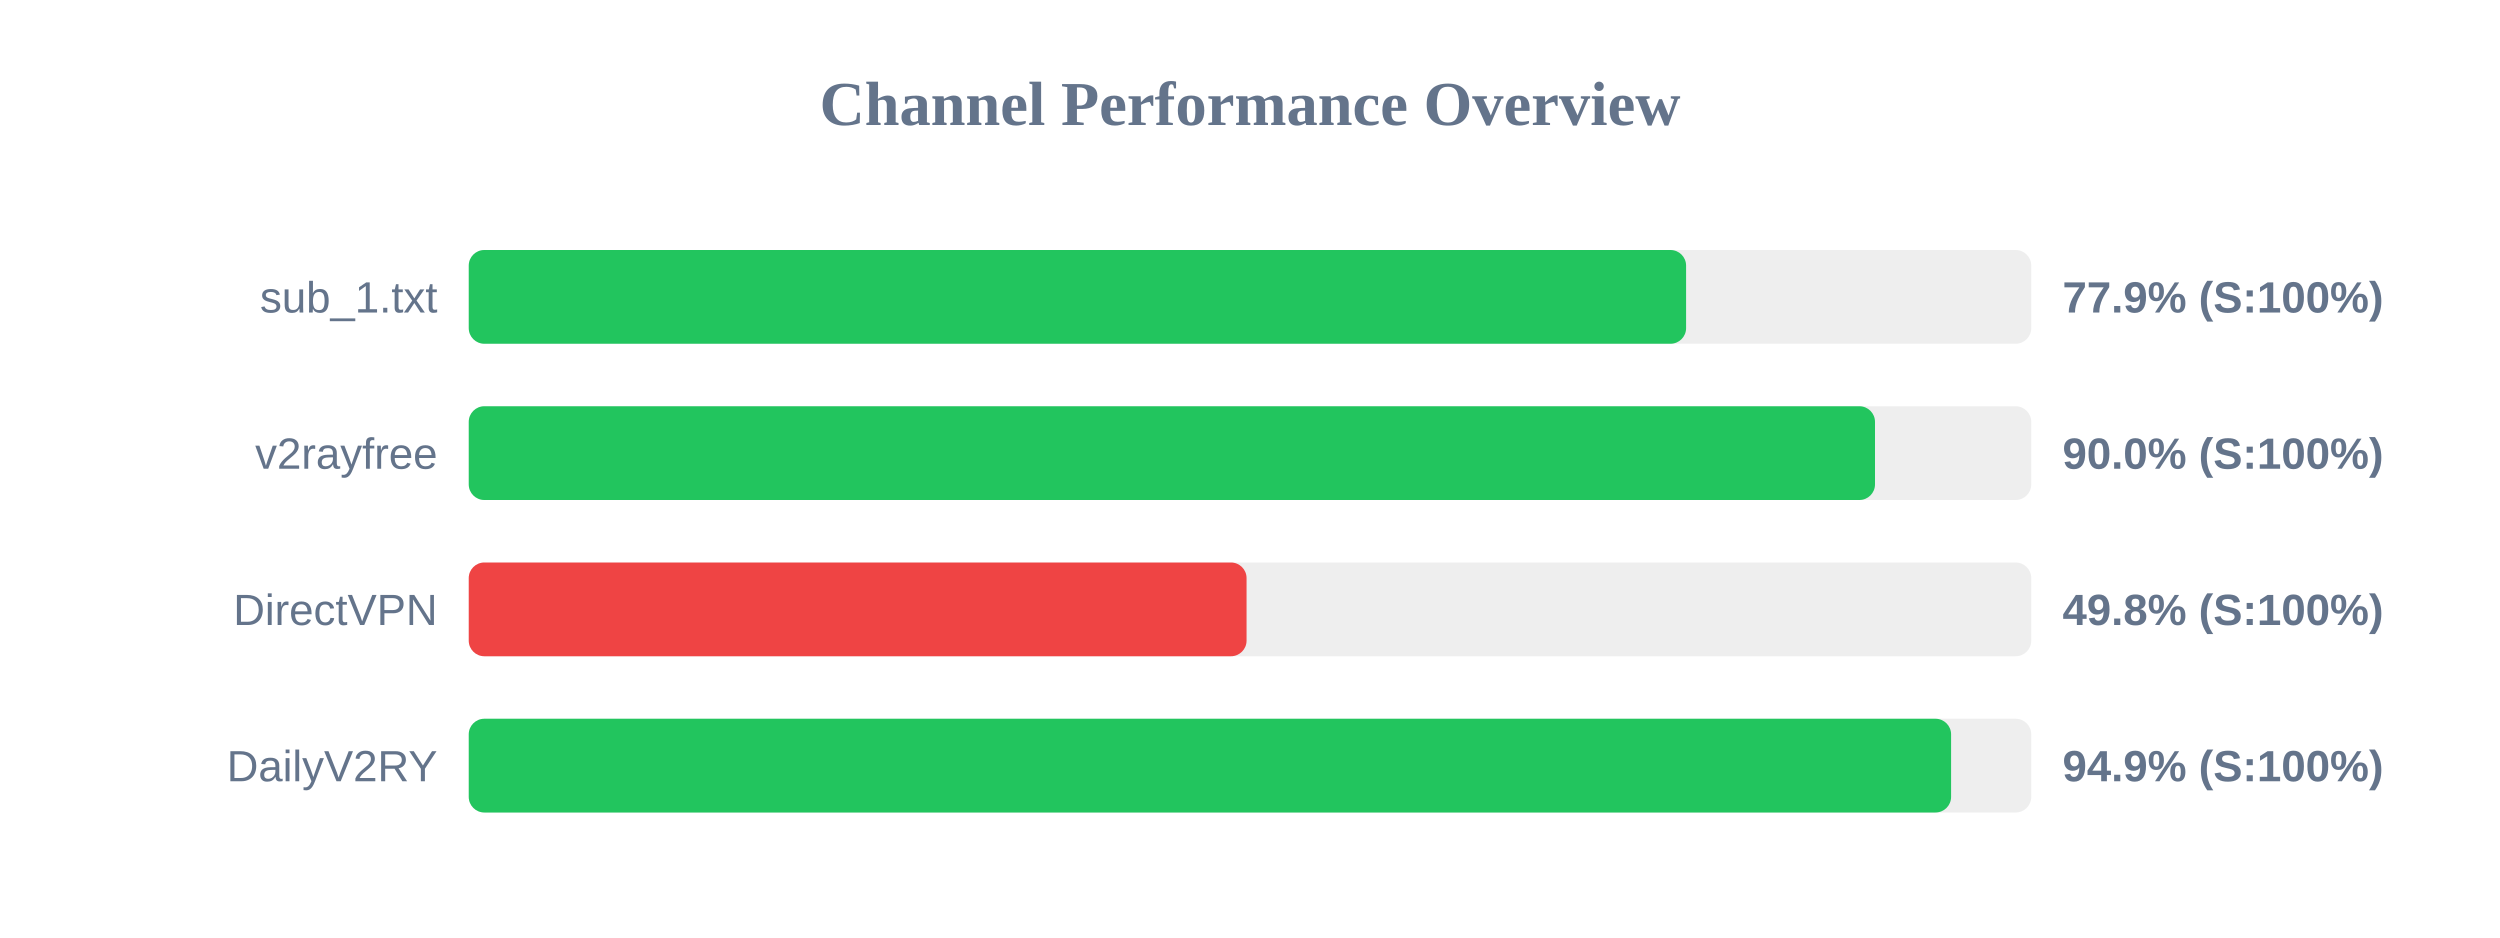
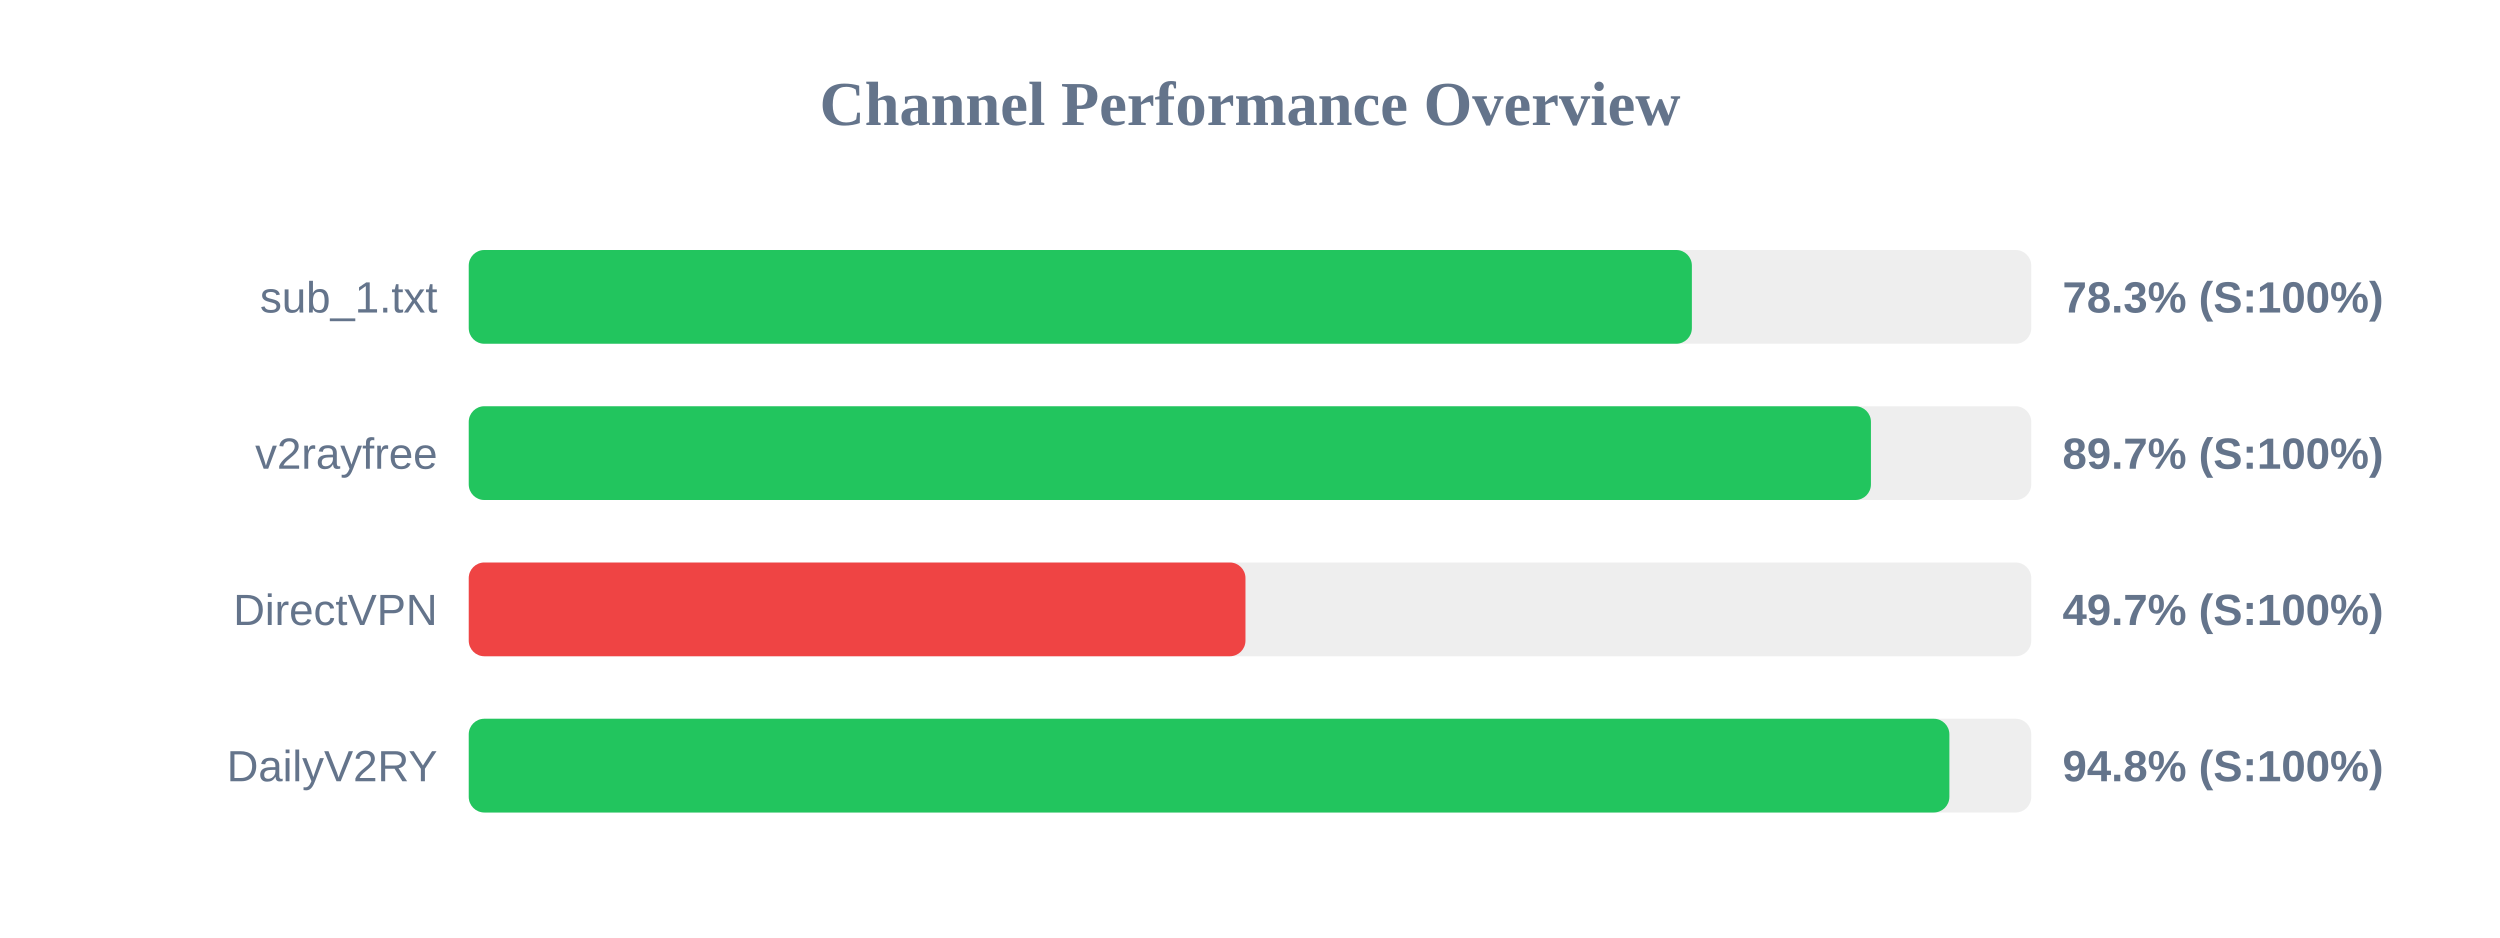
<svg xmlns="http://www.w3.org/2000/svg" width="800" height="300" version="1.1">
  <style>
        .row { font: 14px Arial; fill: #64748b; }
        .score { font: bold 14px Arial; fill: #64748b; }
    </style>
  <text x="400" y="40" text-anchor="middle" font-size="20px" font-weight="bold" fill="#64748b">Channel Performance Overview</text>
  <rect x="150" y="80" width="500" height="30" fill="#eee" rx="5" />
-   <rect x="150" y="80" width="389.55" height="30" fill="#22c55e" rx="5" />
+   <rect x="150" y="80" width="391.4" height="30" fill="#22c55e" rx="5" />
  <text x="140" y="100" text-anchor="end" class="row">sub_1.txt</text>
-   <text x="660" y="100" text-anchor="start" class="score">77.9% (S:100%)</text>
+   <text x="660" y="100" text-anchor="start" class="score">78.3% (S:100%)</text>
  <rect x="150" y="130" width="500" height="30" fill="#eee" rx="5" />
-   <rect x="150" y="130" width="450.0" height="30" fill="#22c55e" rx="5" />
+   <rect x="150" y="130" width="448.7" height="30" fill="#22c55e" rx="5" />
  <text x="140" y="150" text-anchor="end" class="row">v2rayfree</text>
-   <text x="660" y="150" text-anchor="start" class="score">90.0% (S:100%)</text>
+   <text x="660" y="150" text-anchor="start" class="score">89.7% (S:100%)</text>
  <rect x="150" y="180" width="500" height="30" fill="#eee" rx="5" />
-   <rect x="150" y="180" width="248.9" height="30" fill="#ef4444" rx="5" />
+   <rect x="150" y="180" width="248.55" height="30" fill="#ef4444" rx="5" />
  <text x="140" y="200" text-anchor="end" class="row">DirectVPN</text>
-   <text x="660" y="200" text-anchor="start" class="score">49.8% (S:100%)</text>
+   <text x="660" y="200" text-anchor="start" class="score">49.7% (S:100%)</text>
  <rect x="150" y="230" width="500" height="30" fill="#eee" rx="5" />
-   <rect x="150" y="230" width="474.35" height="30" fill="#22c55e" rx="5" />
+   <rect x="150" y="230" width="473.8" height="30" fill="#22c55e" rx="5" />
  <text x="140" y="250" text-anchor="end" class="row">DailyV2RY</text>
-   <text x="660" y="250" text-anchor="start" class="score">94.9% (S:100%)</text>
+   <text x="660" y="250" text-anchor="start" class="score">94.8% (S:100%)</text>
</svg>
